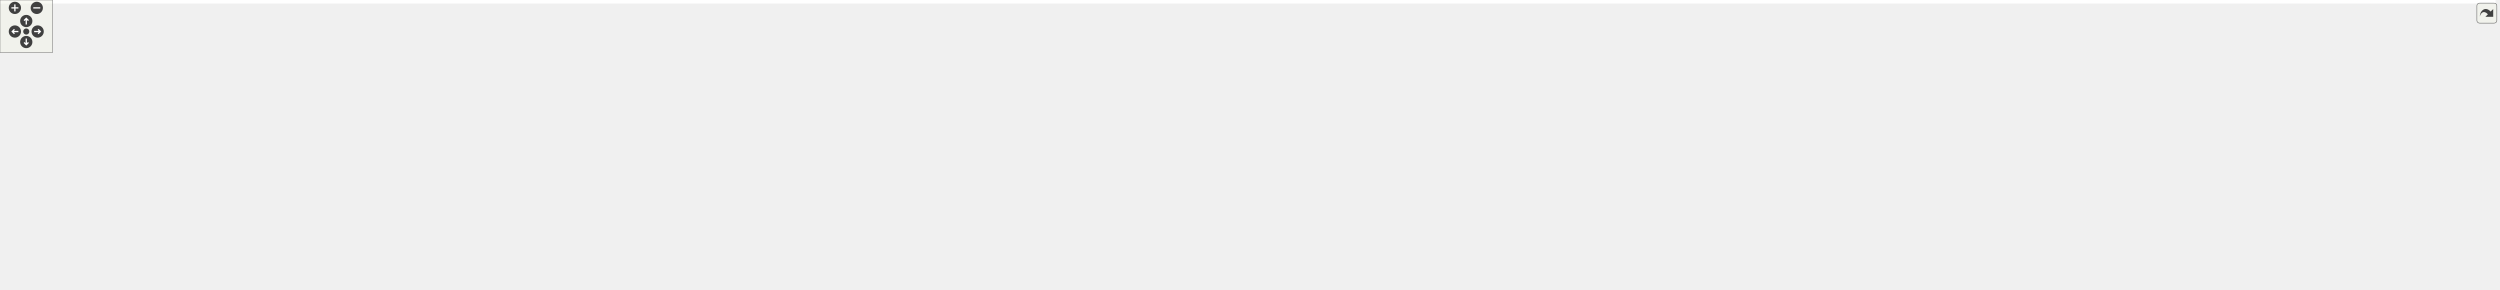
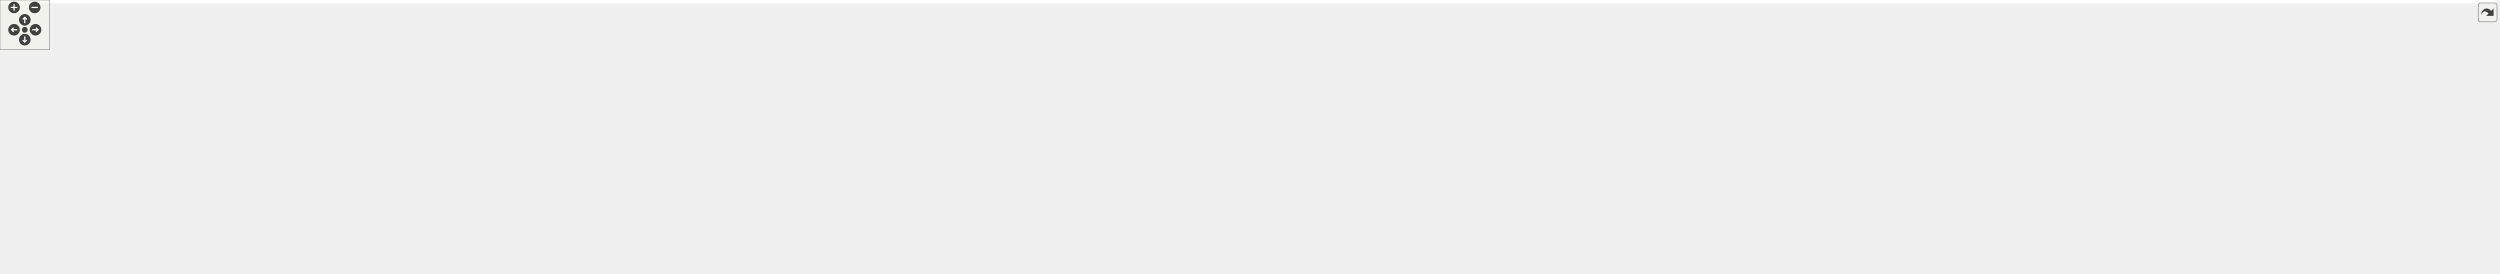
<svg xmlns="http://www.w3.org/2000/svg" xmlns:xlink="http://www.w3.org/1999/xlink" id="main" version="1.1" xml:space="preserve">
  <style type="text/css">
.edge:hover path { stroke: red; }
.edge:hover polygon { stroke: red; fill: red; }
</style>
  <defs>
    <circle id="rim" cx="0" cy="0" r="7" />
    <circle id="rim2" cx="0" cy="0" r="3.5" />
    <g id="zoomPlus">
      <use xlink:href="#rim" fill="#404040">
        <set attributeName="fill" to="#808080" begin="zoomplus.mouseover" end="zoomplus.mouseout" />
      </use>
      <path d="M-4,0h8M0,-4v8" fill="none" stroke="white" stroke-width="1.5" pointer-events="none" />
    </g>
    <g id="zoomMin">
      <use xlink:href="#rim" fill="#404040">
        <set attributeName="fill" to="#808080" begin="zoomminus.mouseover" end="zoomminus.mouseout" />
      </use>
      <path d="M-4,0h8" fill="none" stroke="white" stroke-width="1.5" pointer-events="none" />
    </g>
    <g id="dirArrow">
      <path fill="none" stroke="white" stroke-width="1.5" d="M0,-3.0v7 M-2.5,-0.5L0,-3.0L2.5,-0.5" />
    </g>
    <g id="resetDef">
      <use xlink:href="#rim2" fill="#404040">
        <set attributeName="fill" to="#808080" begin="reset.mouseover" end="reset.mouseout" />
      </use>
    </g>
  </defs>
  <svg id="graph" class="graph">
    <g id="viewport">
-       <polygon fill="white" stroke="transparent" points="-4,4 -4,-270 2850,-270 2850,4 -4,4" />
+       <polygon fill="white" stroke="transparent" points="-4,4 -4,-270 3019.48,-270 3019.48,4 -4,4" />
      <g id="node1" class="node">
        <g id="a_node1">
          <a xlink:title=" ">
-             <polygon fill="#bfbfbf" stroke="black" points="1343,-246.5 1343,-265.5 1412,-265.5 1412,-246.5 1343,-246.5" />
-             <text text-anchor="middle" x="1377.5" y="-253.5" font-family="Helvetica,sans-Serif" font-size="10.00">utils.h</text>
+             <polygon fill="#bfbfbf" stroke="black" points="1492.48,-246.5 1492.48,-265.5 1561.48,-265.5 1561.48,-246.5 1492.48,-246.5" />
+             <text text-anchor="middle" x="1526.98" y="-253.5" font-family="Helvetica,sans-Serif" font-size="10.00">utils.h</text>
          </a>
        </g>
      </g>
      <g id="node2" class="node">
        <g id="a_node2">
          <a xlink:href="buffer_8h.html" target="_top" xlink:title=" ">
-             <polygon fill="white" stroke="black" points="907,-185 907,-204 984,-204 984,-185 907,-185" />
-             <text text-anchor="middle" x="945.5" y="-192" font-family="Helvetica,sans-Serif" font-size="10.00">buffer.h</text>
+             <polygon fill="white" stroke="black" points="1092.48,-185 1092.48,-204 1169.48,-204 1169.48,-185 1092.48,-185" />
+             <text text-anchor="middle" x="1130.98" y="-192" font-family="Helvetica,sans-Serif" font-size="10.00">buffer.h</text>
          </a>
        </g>
      </g>
      <g id="edge1" class="edge">
-         <path fill="none" stroke="midnightblue" d="M1332.78,-248.84C1247.81,-237.14 1064.42,-211.88 984.29,-200.84" />
-         <polygon fill="midnightblue" stroke="midnightblue" points="1332.49,-252.33 1342.88,-250.23 1333.45,-245.4 1332.49,-252.33" />
+         <path fill="none" stroke="midnightblue" d="M1482.14,-248.26C1403.81,-236.49 1243.34,-212.38 1169.6,-201.3" />
+         <polygon fill="midnightblue" stroke="midnightblue" points="1481.78,-251.75 1492.18,-249.77 1482.82,-244.82 1481.78,-251.75" />
      </g>
      <g id="node3" class="node">
        <g id="a_node3">
          <a xlink:href="compression__options__context_8h.html" target="_top" xlink:title=" ">
-             <polygon fill="white" stroke="black" points="631,-112.5 631,-142.5 790,-142.5 790,-112.5 631,-112.5" />
-             <text text-anchor="start" x="639" y="-130.5" font-family="Helvetica,sans-Serif" font-size="10.00">compression_options</text>
-             <text text-anchor="middle" x="710.5" y="-119.5" font-family="Helvetica,sans-Serif" font-size="10.00">_context.h</text>
+             <polygon fill="white" stroke="black" points="762.48,-112.5 762.48,-142.5 921.48,-142.5 921.48,-112.5 762.48,-112.5" />
+             <text text-anchor="start" x="770.48" y="-130.5" font-family="Helvetica,sans-Serif" font-size="10.00">compression_options</text>
+             <text text-anchor="middle" x="841.98" y="-119.5" font-family="Helvetica,sans-Serif" font-size="10.00">_context.h</text>
          </a>
        </g>
      </g>
      <g id="edge15" class="edge">
-         <path fill="none" stroke="midnightblue" d="M1332.63,-255.49C1246.73,-255.4 1053.69,-250.26 897.5,-210 836.8,-194.36 770.64,-161.38 735.59,-142.52" />
-         <polygon fill="midnightblue" stroke="midnightblue" points="1332.82,-258.99 1342.81,-255.48 1332.81,-251.99 1332.82,-258.99" />
+         <path fill="none" stroke="midnightblue" d="M1481.88,-255.23C1361.23,-255.26 1033.57,-251.42 934.98,-210 899.95,-195.28 868.9,-161.96 853.07,-142.79" />
+         <polygon fill="midnightblue" stroke="midnightblue" points="1482.23,-258.73 1492.23,-255.21 1482.22,-251.73 1482.23,-258.73" />
      </g>
      <g id="node4" class="node">
        <g id="a_node4">
          <a xlink:href="sqsh_8h.html" target="_top" xlink:title=" ">
-             <polygon fill="white" stroke="black" points="251.5,-0.5 251.5,-19.5 313.5,-19.5 313.5,-0.5 251.5,-0.5" />
-             <text text-anchor="middle" x="282.5" y="-7.5" font-family="Helvetica,sans-Serif" font-size="10.00">sqsh.h</text>
-           </a>
-         </g>
-       </g>
-       <g id="edge41" class="edge">
-         <path fill="none" stroke="midnightblue" d="M1332.52,-254.86C1130.15,-254 312.28,-248.19 274.5,-210 221.74,-156.66 264.17,-50.76 278.33,-19.73" />
-         <polygon fill="midnightblue" stroke="midnightblue" points="1332.77,-258.36 1342.78,-254.9 1332.8,-251.36 1332.77,-258.36" />
+             <polygon fill="white" stroke="black" points="434.98,-0.5 434.98,-19.5 496.98,-19.5 496.98,-0.5 434.98,-0.5" />
+             <text text-anchor="middle" x="465.98" y="-7.5" font-family="Helvetica,sans-Serif" font-size="10.00">sqsh.h</text>
+           </a>
+         </g>
+       </g>
+       <g id="edge43" class="edge">
+         <path fill="none" stroke="midnightblue" d="M1482.2,-254.13C1356.02,-251.3 999.45,-240.76 886.98,-210 822.75,-192.44 808.66,-179.52 752.98,-143 735.04,-131.23 734.23,-123.28 715.98,-112 642.51,-66.6 545.09,-34.18 496.4,-19.61" />
+         <polygon fill="midnightblue" stroke="midnightblue" points="1482.21,-257.63 1492.28,-254.35 1482.36,-250.63 1482.21,-257.63" />
      </g>
      <g id="node7" class="node">
        <g id="a_node7">
          <a xlink:href="metablock__context_8h.html" target="_top" xlink:title=" ">
-             <polygon fill="white" stroke="black" points="417,-118 417,-137 576,-137 576,-118 417,-118" />
-             <text text-anchor="middle" x="496.5" y="-125" font-family="Helvetica,sans-Serif" font-size="10.00">metablock_context.h</text>
-           </a>
-         </g>
-       </g>
-       <g id="edge38" class="edge">
-         <path fill="none" stroke="midnightblue" d="M1332.5,-254.13C1175.56,-250.88 658.23,-238.12 589.5,-210 550.55,-194.07 516.73,-154.76 503.01,-137.21" />
-         <polygon fill="midnightblue" stroke="midnightblue" points="1332.67,-257.64 1342.74,-254.34 1332.81,-250.64 1332.67,-257.64" />
+             <polygon fill="white" stroke="black" points="548.48,-118 548.48,-137 707.48,-137 707.48,-118 548.48,-118" />
+             <text text-anchor="middle" x="627.98" y="-125" font-family="Helvetica,sans-Serif" font-size="10.00">metablock_context.h</text>
+           </a>
+         </g>
+       </g>
+       <g id="edge39" class="edge">
+         <path fill="none" stroke="midnightblue" d="M1482.03,-254.2C1322.82,-251.12 791.45,-238.78 720.98,-210 682.02,-194.09 648.2,-154.77 634.49,-137.21" />
+         <polygon fill="midnightblue" stroke="midnightblue" points="1482.34,-257.7 1492.41,-254.39 1482.47,-250.71 1482.34,-257.7" />
      </g>
      <g id="node8" class="node">
        <g id="a_node8">
          <a xlink:href="xattr__table_8h.html" target="_top" xlink:title=" ">
-             <polygon fill="white" stroke="black" points="485.5,-56.5 485.5,-75.5 599.5,-75.5 599.5,-56.5 485.5,-56.5" />
-             <text text-anchor="middle" x="542.5" y="-63.5" font-family="Helvetica,sans-Serif" font-size="10.00">xattr_table.h</text>
-           </a>
-         </g>
-       </g>
-       <g id="edge46" class="edge">
-         <path fill="none" stroke="midnightblue" d="M1332.79,-255.43C1236.15,-255.48 1001.06,-250.97 809.5,-210 722.76,-191.45 696.93,-189.68 621.5,-143 605.56,-133.13 567.37,-93.45 550.61,-75.68" />
-         <polygon fill="midnightblue" stroke="midnightblue" points="1332.8,-258.93 1342.79,-255.4 1332.78,-251.93 1332.8,-258.93" />
+             <polygon fill="white" stroke="black" points="463.98,-56.5 463.98,-75.5 577.98,-75.5 577.98,-56.5 463.98,-56.5" />
+             <text text-anchor="middle" x="520.98" y="-63.5" font-family="Helvetica,sans-Serif" font-size="10.00">xattr_table.h</text>
+           </a>
+         </g>
+       </g>
+       <g id="edge48" class="edge">
+         <path fill="none" stroke="midnightblue" d="M1481.86,-255.07C1328.32,-254.91 827.01,-251.18 671.98,-210 608.01,-193.01 580,-194.95 538.98,-143 523.01,-122.78 520.83,-90.71 520.77,-75.52" />
+         <polygon fill="midnightblue" stroke="midnightblue" points="1482.3,-258.57 1492.31,-255.07 1482.31,-251.57 1482.3,-258.57" />
      </g>
      <g id="node10" class="node">
        <g id="a_node10">
          <a xlink:href="directory__iterator_8h.html" target="_top" xlink:title=" ">
-             <polygon fill="white" stroke="black" points="1065,-0.5 1065,-19.5 1232,-19.5 1232,-0.5 1065,-0.5" />
-             <text text-anchor="middle" x="1148.5" y="-7.5" font-family="Helvetica,sans-Serif" font-size="10.00">directory_iterator.h</text>
+             <polygon fill="white" stroke="black" points="1232.48,-0.5 1232.48,-19.5 1399.48,-19.5 1399.48,-0.5 1232.48,-0.5" />
+             <text text-anchor="middle" x="1315.98" y="-7.5" font-family="Helvetica,sans-Serif" font-size="10.00">directory_iterator.h</text>
          </a>
        </g>
      </g>
      <g id="edge21" class="edge">
-         <path fill="none" stroke="midnightblue" d="M1384.4,-236.25C1397.3,-197.55 1420.05,-108.12 1376.5,-56 1358.03,-33.9 1289.27,-22.46 1232.04,-16.65" />
-         <polygon fill="midnightblue" stroke="midnightblue" points="1380.94,-235.54 1380.94,-246.14 1387.54,-237.85 1380.94,-235.54" />
+         <path fill="none" stroke="midnightblue" d="M1536.21,-236.83C1554.18,-198.57 1588.49,-108.89 1544.98,-56 1526.58,-33.63 1457.28,-22.21 1399.69,-16.49" />
+         <polygon fill="midnightblue" stroke="midnightblue" points="1532.88,-235.66 1531.65,-246.18 1539.17,-238.72 1532.88,-235.66" />
      </g>
      <g id="node11" class="node">
        <g id="a_node11">
          <a xlink:href="inode__context_8h.html" target="_top" xlink:title=" ">
-             <polygon fill="white" stroke="black" points="1084,-56.5 1084,-75.5 1213,-75.5 1213,-56.5 1084,-56.5" />
-             <text text-anchor="middle" x="1148.5" y="-63.5" font-family="Helvetica,sans-Serif" font-size="10.00">inode_context.h</text>
+             <polygon fill="white" stroke="black" points="1251.48,-56.5 1251.48,-75.5 1380.48,-75.5 1380.48,-56.5 1251.48,-56.5" />
+             <text text-anchor="middle" x="1315.98" y="-63.5" font-family="Helvetica,sans-Serif" font-size="10.00">inode_context.h</text>
          </a>
        </g>
      </g>
      <g id="edge27" class="edge">
-         <path fill="none" stroke="midnightblue" d="M1368.85,-236.88C1351.29,-200.39 1312.21,-120.73 1301.5,-112 1276.5,-91.61 1242.57,-80.46 1213.01,-74.36" />
-         <polygon fill="midnightblue" stroke="midnightblue" points="1365.9,-238.82 1373.38,-246.32 1372.21,-235.79 1365.9,-238.82" />
+         <path fill="none" stroke="midnightblue" d="M1521.81,-236.49C1511.79,-201.89 1489.07,-129.36 1469.98,-112 1453.9,-97.38 1400.24,-83.87 1360.76,-75.54" />
+         <polygon fill="midnightblue" stroke="midnightblue" points="1518.49,-237.61 1524.59,-246.27 1525.22,-235.69 1518.49,-237.61" />
      </g>
      <g id="node12" class="node">
        <g id="a_node12">
          <a xlink:href="xattr__iterator_8h.html" target="_top" xlink:title=" ">
-             <polygon fill="white" stroke="black" points="1231,-56.5 1231,-75.5 1368,-75.5 1368,-56.5 1231,-56.5" />
-             <text text-anchor="middle" x="1299.5" y="-63.5" font-family="Helvetica,sans-Serif" font-size="10.00">xattr_iterator.h</text>
-           </a>
-         </g>
-       </g>
-       <g id="edge45" class="edge">
-         <path fill="none" stroke="midnightblue" d="M1374.14,-236.13C1368.62,-207.95 1356.03,-153.71 1334.5,-112 1327.33,-98.1 1315.68,-84.22 1307.81,-75.63" />
-         <polygon fill="midnightblue" stroke="midnightblue" points="1370.74,-237.01 1376.02,-246.2 1377.62,-235.72 1370.74,-237.01" />
+             <polygon fill="white" stroke="black" points="1399.48,-56.5 1399.48,-75.5 1536.48,-75.5 1536.48,-56.5 1399.48,-56.5" />
+             <text text-anchor="middle" x="1467.98" y="-63.5" font-family="Helvetica,sans-Serif" font-size="10.00">xattr_iterator.h</text>
+           </a>
+         </g>
+       </g>
+       <g id="edge47" class="edge">
+         <path fill="none" stroke="midnightblue" d="M1526.72,-236.14C1525.71,-207.96 1521.3,-153.73 1502.98,-112 1496.77,-97.86 1485.13,-84.24 1476.99,-75.76" />
+         <polygon fill="midnightblue" stroke="midnightblue" points="1523.23,-236.29 1526.98,-246.2 1530.22,-236.12 1523.23,-236.29" />
      </g>
      <g id="node13" class="node">
        <g id="a_node13">
          <a xlink:href="compression__options__data_8h.html" target="_top" xlink:title=" ">
-             <polygon fill="white" stroke="black" points="1424,-179.5 1424,-209.5 1583,-209.5 1583,-179.5 1424,-179.5" />
-             <text text-anchor="start" x="1432" y="-197.5" font-family="Helvetica,sans-Serif" font-size="10.00">compression_options</text>
-             <text text-anchor="middle" x="1503.5" y="-186.5" font-family="Helvetica,sans-Serif" font-size="10.00">_data.h</text>
+             <polygon fill="white" stroke="black" points="1592.48,-179.5 1592.48,-209.5 1751.48,-209.5 1751.48,-179.5 1592.48,-179.5" />
+             <text text-anchor="start" x="1600.48" y="-197.5" font-family="Helvetica,sans-Serif" font-size="10.00">compression_options</text>
+             <text text-anchor="middle" x="1671.98" y="-186.5" font-family="Helvetica,sans-Serif" font-size="10.00">_data.h</text>
          </a>
        </g>
      </g>
      <g id="edge16" class="edge">
-         <path fill="none" stroke="midnightblue" d="M1404.61,-242.2C1424.97,-232.58 1452.84,-219.42 1473.8,-209.52" />
-         <polygon fill="midnightblue" stroke="midnightblue" points="1403.1,-239.04 1395.55,-246.48 1406.09,-245.37 1403.1,-239.04" />
+         <path fill="none" stroke="midnightblue" d="M1557.22,-242.59C1580.73,-232.94 1613.35,-219.56 1637.81,-209.52" />
+         <polygon fill="midnightblue" stroke="midnightblue" points="1555.68,-239.44 1547.75,-246.48 1558.33,-245.92 1555.68,-239.44" />
      </g>
      <g id="node14" class="node">
        <g id="a_node14">
          <a xlink:href="datablock__data_8h.html" target="_top" xlink:title=" ">
-             <polygon fill="white" stroke="black" points="1639,-185 1639,-204 1776,-204 1776,-185 1639,-185" />
-             <text text-anchor="middle" x="1707.5" y="-192" font-family="Helvetica,sans-Serif" font-size="10.00">datablock_data.h</text>
+             <polygon fill="white" stroke="black" points="1769.48,-185 1769.48,-204 1906.48,-204 1906.48,-185 1769.48,-185" />
+             <text text-anchor="middle" x="1837.98" y="-192" font-family="Helvetica,sans-Serif" font-size="10.00">datablock_data.h</text>
          </a>
        </g>
      </g>
      <g id="edge17" class="edge">
-         <path fill="none" stroke="midnightblue" d="M1422.1,-246.96C1484.35,-235.73 1596.76,-215.47 1660.34,-204" />
-         <polygon fill="midnightblue" stroke="midnightblue" points="1421.41,-243.53 1412.19,-248.74 1422.65,-250.41 1421.41,-243.53" />
+         <path fill="none" stroke="midnightblue" d="M1571.91,-246.4C1631.07,-235.09 1734.48,-215.3 1793.44,-204.02" />
+         <polygon fill="midnightblue" stroke="midnightblue" points="1570.91,-243.03 1561.75,-248.35 1572.23,-249.91 1570.91,-243.03" />
      </g>
      <g id="node15" class="node">
        <g id="a_node15">
          <a xlink:href="fragment__data_8h.html" target="_top" xlink:title=" ">
-             <polygon fill="white" stroke="black" points="1595,-118 1595,-137 1724,-137 1724,-118 1595,-118" />
-             <text text-anchor="middle" x="1659.5" y="-125" font-family="Helvetica,sans-Serif" font-size="10.00">fragment_data.h</text>
+             <polygon fill="white" stroke="black" points="1822.48,-118 1822.48,-137 1951.48,-137 1951.48,-118 1822.48,-118" />
+             <text text-anchor="middle" x="1886.98" y="-125" font-family="Helvetica,sans-Serif" font-size="10.00">fragment_data.h</text>
          </a>
        </g>
      </g>
      <g id="edge24" class="edge">
-         <path fill="none" stroke="midnightblue" d="M1422.43,-254.02C1468.01,-251.17 1539.13,-241.49 1591.5,-210 1622.3,-191.48 1645.63,-153.89 1655,-137.02" />
-         <polygon fill="midnightblue" stroke="midnightblue" points="1422.06,-250.53 1412.26,-254.57 1422.44,-257.52 1422.06,-250.53" />
+         <path fill="none" stroke="midnightblue" d="M1571.84,-253.11C1669.28,-248.53 1893.4,-235.34 1915.98,-210 1935.16,-188.47 1909.26,-153.39 1895.11,-137.2" />
+         <polygon fill="midnightblue" stroke="midnightblue" points="1571.53,-249.62 1561.71,-253.57 1571.86,-256.61 1571.53,-249.62" />
      </g>
      <g id="node16" class="node">
        <g id="a_node16">
          <a xlink:href="directory__data_8h.html" target="_top" xlink:title=" ">
-             <polygon fill="white" stroke="black" points="1794,-185 1794,-204 1931,-204 1931,-185 1794,-185" />
-             <text text-anchor="middle" x="1862.5" y="-192" font-family="Helvetica,sans-Serif" font-size="10.00">directory_data.h</text>
+             <polygon fill="white" stroke="black" points="1963.48,-185 1963.48,-204 2100.48,-204 2100.48,-185 1963.48,-185" />
+             <text text-anchor="middle" x="2031.98" y="-192" font-family="Helvetica,sans-Serif" font-size="10.00">directory_data.h</text>
          </a>
        </g>
      </g>
      <g id="edge19" class="edge">
-         <path fill="none" stroke="midnightblue" d="M1422.06,-251.21C1497.22,-244.56 1653.89,-229.62 1785.5,-210 1796.8,-208.32 1808.98,-206.17 1820.24,-204.06" />
-         <polygon fill="midnightblue" stroke="midnightblue" points="1421.66,-247.73 1412,-252.09 1422.27,-254.7 1421.66,-247.73" />
+         <path fill="none" stroke="midnightblue" d="M1571.85,-251.21C1649.09,-244.45 1812.05,-229.24 1948.98,-210 1961.15,-208.29 1974.27,-206.14 1986.4,-204.03" />
+         <polygon fill="midnightblue" stroke="midnightblue" points="1571.2,-247.75 1561.54,-252.1 1571.8,-254.72 1571.2,-247.75" />
      </g>
      <g id="node17" class="node">
        <g id="a_node17">
          <a xlink:href="directory__index__iterator_8h.html" target="_top" xlink:title=" ">
-             <polygon fill="white" stroke="black" points="1949.5,-185 1949.5,-204 2161.5,-204 2161.5,-185 1949.5,-185" />
-             <text text-anchor="middle" x="2055.5" y="-192" font-family="Helvetica,sans-Serif" font-size="10.00">directory_index_iterator.h</text>
+             <polygon fill="white" stroke="black" points="2118.98,-185 2118.98,-204 2330.98,-204 2330.98,-185 2118.98,-185" />
+             <text text-anchor="middle" x="2224.98" y="-192" font-family="Helvetica,sans-Serif" font-size="10.00">directory_index_iterator.h</text>
          </a>
        </g>
      </g>
      <g id="edge20" class="edge">
-         <path fill="none" stroke="midnightblue" d="M1422.3,-252.12C1517.71,-245.82 1748,-229.82 1940.5,-210 1957.21,-208.28 1975.26,-206.14 1991.99,-204.03" />
-         <polygon fill="midnightblue" stroke="midnightblue" points="1421.89,-248.64 1412.15,-252.78 1422.35,-255.62 1421.89,-248.64" />
+         <path fill="none" stroke="midnightblue" d="M1571.64,-252.29C1669.36,-246.21 1909.48,-230.37 2109.98,-210 2126.8,-208.29 2144.96,-206.14 2161.77,-204.03" />
+         <polygon fill="midnightblue" stroke="midnightblue" points="1571.29,-248.81 1561.53,-252.92 1571.73,-255.79 1571.29,-248.81" />
      </g>
      <g id="node18" class="node">
        <g id="a_node18">
          <a xlink:href="error_8h.html" target="_top" xlink:title=" ">
-             <polygon fill="white" stroke="black" points="0,-56.5 0,-75.5 69,-75.5 69,-56.5 0,-56.5" />
-             <text text-anchor="middle" x="34.5" y="-63.5" font-family="Helvetica,sans-Serif" font-size="10.00">error.h</text>
+             <polygon fill="white" stroke="black" points="875.48,-56.5 875.48,-75.5 944.48,-75.5 944.48,-56.5 875.48,-56.5" />
+             <text text-anchor="middle" x="909.98" y="-63.5" font-family="Helvetica,sans-Serif" font-size="10.00">error.h</text>
          </a>
        </g>
      </g>
      <g id="edge22" class="edge">
-         <path fill="none" stroke="midnightblue" d="M1332.85,-254.45C1126.92,-251.77 273.96,-238.97 158.5,-210 92.76,-193.5 57.39,-200.5 21.5,-143 8.18,-121.65 21.43,-90.67 29.42,-75.72" />
-         <polygon fill="midnightblue" stroke="midnightblue" points="1332.95,-257.95 1343,-254.58 1333.04,-250.95 1332.95,-257.95" />
+         <path fill="none" stroke="midnightblue" d="M1482.36,-252.88C1385.02,-247.87 1156.47,-233.89 1082.98,-210 1026.72,-191.71 1012.32,-182.15 967.98,-143 944.59,-122.35 924.27,-91.04 915.13,-75.87" />
+         <polygon fill="midnightblue" stroke="midnightblue" points="1482.3,-256.38 1492.46,-253.39 1482.65,-249.39 1482.3,-256.38" />
      </g>
      <g id="node19" class="node">
        <g id="a_node19">
          <a xlink:href="fragment__table_8h.html" target="_top" xlink:title=" ">
-             <polygon fill="white" stroke="black" points="330,-56.5 330,-75.5 467,-75.5 467,-56.5 330,-56.5" />
-             <text text-anchor="middle" x="398.5" y="-63.5" font-family="Helvetica,sans-Serif" font-size="10.00">fragment_table.h</text>
+             <polygon fill="white" stroke="black" points="95.48,-56.5 95.48,-75.5 232.48,-75.5 232.48,-56.5 95.48,-56.5" />
+             <text text-anchor="middle" x="163.98" y="-63.5" font-family="Helvetica,sans-Serif" font-size="10.00">fragment_table.h</text>
          </a>
        </g>
      </g>
      <g id="edge25" class="edge">
-         <path fill="none" stroke="midnightblue" d="M1332.31,-255.01C1180.8,-254.64 691.9,-250.31 540.5,-210 476.54,-192.97 445.47,-197.21 407.5,-143 393.17,-122.54 395.03,-91.14 397.03,-75.91" />
-         <polygon fill="midnightblue" stroke="midnightblue" points="1332.62,-258.51 1342.62,-255.03 1332.63,-251.51 1332.62,-258.51" />
+         <path fill="none" stroke="midnightblue" d="M1482.02,-255.23C1280.34,-255.97 458.01,-256.09 204.98,-210 113.58,-193.35 61.13,-218.49 6.98,-143 -20.2,-105.11 42.13,-85.3 96.12,-75.53" />
+         <polygon fill="midnightblue" stroke="midnightblue" points="1482.25,-258.73 1492.24,-255.19 1482.22,-251.73 1482.25,-258.73" />
      </g>
      <g id="node20" class="node">
        <g id="a_node20">
          <a xlink:href="inode__data_8h.html" target="_top" xlink:title=" ">
-             <polygon fill="white" stroke="black" points="2179,-185 2179,-204 2286,-204 2286,-185 2179,-185" />
-             <text text-anchor="middle" x="2232.5" y="-192" font-family="Helvetica,sans-Serif" font-size="10.00">inode_data.h</text>
+             <polygon fill="white" stroke="black" points="2348.48,-185 2348.48,-204 2455.48,-204 2455.48,-185 2348.48,-185" />
+             <text text-anchor="middle" x="2401.98" y="-192" font-family="Helvetica,sans-Serif" font-size="10.00">inode_data.h</text>
          </a>
        </g>
      </g>
      <g id="edge28" class="edge">
-         <path fill="none" stroke="midnightblue" d="M1422.11,-255.16C1543.16,-255.03 1887.69,-250.78 2170.5,-210 2180.46,-208.56 2191.17,-206.32 2200.84,-204.02" />
-         <polygon fill="midnightblue" stroke="midnightblue" points="1422.11,-251.66 1412.11,-255.17 1422.11,-258.66 1422.11,-251.66" />
+         <path fill="none" stroke="midnightblue" d="M1571.85,-255.25C1695.16,-255.36 2049.35,-251.7 2339.98,-210 2349.94,-208.57 2360.65,-206.33 2370.32,-204.03" />
+         <polygon fill="midnightblue" stroke="midnightblue" points="1571.67,-251.75 1561.66,-255.23 1571.66,-258.75 1571.67,-251.75" />
      </g>
      <g id="node21" class="node">
        <g id="a_node21">
          <a xlink:href="mapper_8h.html" target="_top" xlink:title=" ">
-             <polygon fill="white" stroke="black" points="284,-185 284,-204 361,-204 361,-185 284,-185" />
-             <text text-anchor="middle" x="322.5" y="-192" font-family="Helvetica,sans-Serif" font-size="10.00">mapper.h</text>
+             <polygon fill="white" stroke="black" points="316.48,-185 316.48,-204 393.48,-204 393.48,-185 316.48,-185" />
+             <text text-anchor="middle" x="354.98" y="-192" font-family="Helvetica,sans-Serif" font-size="10.00">mapper.h</text>
          </a>
        </g>
      </g>
      <g id="edge29" class="edge">
-         <path fill="none" stroke="midnightblue" d="M1332.94,-254.31C1164.12,-251.51 564,-239.64 375.5,-210 366.83,-208.64 357.55,-206.38 349.21,-204.05" />
-         <polygon fill="midnightblue" stroke="midnightblue" points="1332.91,-257.81 1342.96,-254.48 1333.02,-250.81 1332.91,-257.81" />
+         <path fill="none" stroke="midnightblue" d="M1481.7,-254.5C1334.83,-252.56 858.43,-243.89 465.98,-210 441.87,-207.92 414.96,-204.43 393.67,-201.4" />
+         <polygon fill="midnightblue" stroke="midnightblue" points="1482.06,-258 1492.1,-254.63 1482.15,-251 1482.06,-258" />
      </g>
      <g id="node22" class="node">
        <g id="a_node22">
+           <a xlink:href="metablock__iterator_8h.html" target="_top" xlink:title=" ">
+             <polygon fill="white" stroke="black" points="16.48,-118 16.48,-137 183.48,-137 183.48,-118 16.48,-118" />
+             <text text-anchor="middle" x="99.98" y="-125" font-family="Helvetica,sans-Serif" font-size="10.00">metablock_iterator.h</text>
+           </a>
+         </g>
+       </g>
+       <g id="edge41" class="edge">
+         <path fill="none" stroke="midnightblue" d="M1482.06,-255.36C1290.1,-256.61 537.96,-258.26 306.98,-210 232.5,-194.44 150.07,-154.56 116.03,-137.01" />
+         <polygon fill="midnightblue" stroke="midnightblue" points="1482.36,-258.86 1492.34,-255.29 1482.31,-251.86 1482.36,-258.86" />
+       </g>
+       <g id="node23" class="node">
+         <g id="a_node23">
          <a xlink:href="superblock__context_8h.html" target="_top" xlink:title=" ">
-             <polygon fill="white" stroke="black" points="31,-118 31,-137 198,-137 198,-118 31,-118" />
-             <text text-anchor="middle" x="114.5" y="-125" font-family="Helvetica,sans-Serif" font-size="10.00">superblock_context.h</text>
-           </a>
-         </g>
-       </g>
-       <g id="edge42" class="edge">
-         <path fill="none" stroke="midnightblue" d="M1332.67,-254.98C1131.51,-254.68 317.38,-250.9 211.5,-210 171.08,-194.38 135.43,-154.54 121.14,-137" />
-         <polygon fill="midnightblue" stroke="midnightblue" points="1332.87,-258.48 1342.87,-255 1332.88,-251.48 1332.87,-258.48" />
-       </g>
-       <g id="node24" class="node">
-         <g id="a_node24">
-           <a xlink:href="metablock__data_8h.html" target="_top" xlink:title=" ">
-             <polygon fill="white" stroke="black" points="2304,-185 2304,-204 2441,-204 2441,-185 2304,-185" />
-             <text text-anchor="middle" x="2372.5" y="-192" font-family="Helvetica,sans-Serif" font-size="10.00">metablock_data.h</text>
-           </a>
-         </g>
-       </g>
-       <g id="edge39" class="edge">
-         <path fill="none" stroke="midnightblue" d="M1422.49,-254.97C1556.06,-254.43 1961.85,-249.4 2295.5,-210 2307.66,-208.56 2320.78,-206.35 2332.7,-204.07" />
-         <polygon fill="midnightblue" stroke="midnightblue" points="1422.23,-251.48 1412.24,-255.01 1422.25,-258.48 1422.23,-251.48" />
+             <polygon fill="white" stroke="black" points="326.48,-118 326.48,-137 493.48,-137 493.48,-118 326.48,-118" />
+             <text text-anchor="middle" x="409.98" y="-125" font-family="Helvetica,sans-Serif" font-size="10.00">superblock_context.h</text>
+           </a>
+         </g>
+       </g>
+       <g id="edge44" class="edge">
+         <path fill="none" stroke="midnightblue" d="M1482.18,-254.72C1297.24,-253.31 598.57,-245.68 506.98,-210 466.81,-194.35 431.29,-154.89 416.85,-137.25" />
+         <polygon fill="midnightblue" stroke="midnightblue" points="1482.34,-258.22 1492.36,-254.79 1482.39,-251.22 1482.34,-258.22" />
      </g>
      <g id="node25" class="node">
        <g id="a_node25">
-           <a xlink:href="ref__count_8h.html" target="_top" xlink:title=" ">
-             <polygon fill="white" stroke="black" points="2459,-185 2459,-204 2558,-204 2558,-185 2459,-185" />
-             <text text-anchor="middle" x="2508.5" y="-192" font-family="Helvetica,sans-Serif" font-size="10.00">ref_count.h</text>
+           <a xlink:href="metablock__data_8h.html" target="_top" xlink:title=" ">
+             <polygon fill="white" stroke="black" points="2473.48,-185 2473.48,-204 2610.48,-204 2610.48,-185 2473.48,-185" />
+             <text text-anchor="middle" x="2541.98" y="-192" font-family="Helvetica,sans-Serif" font-size="10.00">metablock_data.h</text>
          </a>
        </g>
      </g>
      <g id="edge40" class="edge">
-         <path fill="none" stroke="midnightblue" d="M1422.25,-254.33C1598.78,-251.52 2247.17,-239.37 2450.5,-210 2459.95,-208.63 2470.1,-206.38 2479.22,-204.05" />
-         <polygon fill="midnightblue" stroke="midnightblue" points="1421.97,-250.84 1412.03,-254.5 1422.08,-257.84 1421.97,-250.84" />
+         <path fill="none" stroke="midnightblue" d="M1572,-255.04C1707.51,-254.69 2123.27,-250.18 2464.98,-210 2477.27,-208.55 2490.56,-206.3 2502.57,-204" />
+         <polygon fill="midnightblue" stroke="midnightblue" points="1571.61,-251.54 1561.62,-255.06 1571.62,-258.54 1571.61,-251.54" />
      </g>
      <g id="node26" class="node">
        <g id="a_node26">
-           <a xlink:href="superblock__data_8h.html" target="_top" xlink:title=" ">
-             <polygon fill="white" stroke="black" points="2576.5,-185 2576.5,-204 2720.5,-204 2720.5,-185 2576.5,-185" />
-             <text text-anchor="middle" x="2648.5" y="-192" font-family="Helvetica,sans-Serif" font-size="10.00">superblock_data.h</text>
-           </a>
-         </g>
-       </g>
-       <g id="edge43" class="edge">
-         <path fill="none" stroke="midnightblue" d="M1422.38,-254.14C1610.85,-250.4 2339.16,-234.63 2567.5,-210 2580.43,-208.61 2594.4,-206.37 2607.04,-204.07" />
-         <polygon fill="midnightblue" stroke="midnightblue" points="1422.2,-250.64 1412.27,-254.34 1422.34,-257.64 1422.2,-250.64" />
+           <a xlink:href="ref__count_8h.html" target="_top" xlink:title=" ">
+             <polygon fill="white" stroke="black" points="2628.48,-185 2628.48,-204 2727.48,-204 2727.48,-185 2628.48,-185" />
+             <text text-anchor="middle" x="2677.98" y="-192" font-family="Helvetica,sans-Serif" font-size="10.00">ref_count.h</text>
+           </a>
+         </g>
+       </g>
+       <g id="edge42" class="edge">
+         <path fill="none" stroke="midnightblue" d="M1571.69,-254.37C1750.25,-251.69 2412.52,-239.88 2619.98,-210 2629.43,-208.64 2639.58,-206.38 2648.7,-204.05" />
+         <polygon fill="midnightblue" stroke="midnightblue" points="1571.55,-250.88 1561.61,-254.52 1571.66,-257.88 1571.55,-250.88" />
      </g>
      <g id="node27" class="node">
        <g id="a_node27">
+           <a xlink:href="superblock__data_8h.html" target="_top" xlink:title=" ">
+             <polygon fill="white" stroke="black" points="2745.98,-185 2745.98,-204 2889.98,-204 2889.98,-185 2745.98,-185" />
+             <text text-anchor="middle" x="2817.98" y="-192" font-family="Helvetica,sans-Serif" font-size="10.00">superblock_data.h</text>
+           </a>
+         </g>
+       </g>
+       <g id="edge45" class="edge">
+         <path fill="none" stroke="midnightblue" d="M1571.98,-254.17C1762.62,-250.53 2504.54,-235 2736.98,-210 2749.91,-208.61 2763.88,-206.38 2776.52,-204.07" />
+         <polygon fill="midnightblue" stroke="midnightblue" points="1571.7,-250.68 1561.76,-254.36 1571.83,-257.67 1571.7,-250.68" />
+       </g>
+       <g id="node28" class="node">
+         <g id="a_node28">
          <a xlink:href="xattr__data_8h.html" target="_top" xlink:title=" ">
-             <polygon fill="white" stroke="black" points="2739,-185 2739,-204 2846,-204 2846,-185 2739,-185" />
-             <text text-anchor="middle" x="2792.5" y="-192" font-family="Helvetica,sans-Serif" font-size="10.00">xattr_data.h</text>
-           </a>
-         </g>
-       </g>
-       <g id="edge44" class="edge">
-         <path fill="none" stroke="midnightblue" d="M1422.07,-254.67C1625.63,-253 2468.13,-244.1 2729.5,-210 2739.85,-208.65 2750.99,-206.37 2760.99,-204.01" />
-         <polygon fill="midnightblue" stroke="midnightblue" points="1422.01,-251.17 1412.04,-254.75 1422.07,-258.17 1422.01,-251.17" />
+             <polygon fill="white" stroke="black" points="2908.48,-185 2908.48,-204 3015.48,-204 3015.48,-185 2908.48,-185" />
+             <text text-anchor="middle" x="2961.98" y="-192" font-family="Helvetica,sans-Serif" font-size="10.00">xattr_data.h</text>
+           </a>
+         </g>
+       </g>
+       <g id="edge46" class="edge">
+         <path fill="none" stroke="midnightblue" d="M1571.88,-254.69C1777.84,-253.12 2633.59,-244.56 2898.98,-210 2909.33,-208.65 2920.47,-206.37 2930.47,-204.01" />
+         <polygon fill="midnightblue" stroke="midnightblue" points="1571.7,-251.2 1561.73,-254.77 1571.75,-258.2 1571.7,-251.2" />
      </g>
      <g id="edge2" class="edge">
-         <path fill="none" stroke="midnightblue" d="M904.64,-182.2C864.8,-171.18 804.12,-154.39 761.22,-142.53" />
-         <polygon fill="midnightblue" stroke="midnightblue" points="903.72,-185.58 914.29,-184.87 905.59,-178.83 903.72,-185.58" />
+         <path fill="none" stroke="midnightblue" d="M1082.9,-182.69C1034,-171.69 958.03,-154.6 904.49,-142.56" />
+         <polygon fill="midnightblue" stroke="midnightblue" points="1082.38,-186.16 1092.9,-184.94 1083.91,-179.33 1082.38,-186.16" />
      </g>
      <g id="node5" class="node">
        <g id="a_node5">
          <a xlink:href="curl__mapper_8h.html" target="_top" xlink:title=" ">
-             <polygon fill="white" stroke="black" points="808.5,-118 808.5,-137 922.5,-137 922.5,-118 808.5,-118" />
-             <text text-anchor="middle" x="865.5" y="-125" font-family="Helvetica,sans-Serif" font-size="10.00">curl_mapper.h</text>
+             <polygon fill="white" stroke="black" points="1346.98,-118 1346.98,-137 1460.98,-137 1460.98,-118 1346.98,-118" />
+             <text text-anchor="middle" x="1403.98" y="-125" font-family="Helvetica,sans-Serif" font-size="10.00">curl_mapper.h</text>
          </a>
        </g>
      </g>
      <g id="edge4" class="edge">
-         <path fill="none" stroke="midnightblue" d="M926.69,-178.21C910.92,-165.41 888.99,-147.59 876.12,-137.13" />
-         <polygon fill="midnightblue" stroke="midnightblue" points="924.74,-181.14 934.71,-184.73 929.16,-175.71 924.74,-181.14" />
+         <path fill="none" stroke="midnightblue" d="M1176.91,-182.56C1230.73,-169.75 1318.78,-148.78 1367.93,-137.08" />
+         <polygon fill="midnightblue" stroke="midnightblue" points="1175.87,-179.21 1166.95,-184.94 1177.49,-186.02 1175.87,-179.21" />
      </g>
      <g id="node6" class="node">
        <g id="a_node6">
          <a xlink:href="file__context_8h.html" target="_top" xlink:title=" ">
-             <polygon fill="white" stroke="black" points="940.5,-118 940.5,-137 1062.5,-137 1062.5,-118 940.5,-118" />
-             <text text-anchor="middle" x="1001.5" y="-125" font-family="Helvetica,sans-Serif" font-size="10.00">file_context.h</text>
+             <polygon fill="white" stroke="black" points="976.98,-118 976.98,-137 1098.98,-137 1098.98,-118 976.98,-118" />
+             <text text-anchor="middle" x="1037.98" y="-125" font-family="Helvetica,sans-Serif" font-size="10.00">file_context.h</text>
          </a>
        </g>
      </g>
      <g id="edge5" class="edge">
-         <path fill="none" stroke="midnightblue" d="M959.6,-177.13C970.55,-164.42 985.3,-147.3 994.07,-137.13" />
-         <polygon fill="midnightblue" stroke="midnightblue" points="956.93,-174.87 953.05,-184.73 962.23,-179.44 956.93,-174.87" />
+         <path fill="none" stroke="midnightblue" d="M1110.12,-178.92C1091.73,-166.07 1065.57,-147.78 1050.32,-137.13" />
+         <polygon fill="midnightblue" stroke="midnightblue" points="1108.24,-181.87 1118.44,-184.73 1112.25,-176.14 1108.24,-181.87" />
      </g>
      <g id="edge6" class="edge">
-         <path fill="none" stroke="midnightblue" d="M896.9,-186.47C813.91,-174.45 645.15,-150.02 555.52,-137.04" />
-         <polygon fill="midnightblue" stroke="midnightblue" points="896.43,-189.93 906.83,-187.9 897.43,-183.01 896.43,-189.93" />
+         <path fill="none" stroke="midnightblue" d="M1082.33,-187.21C991.59,-175.49 796.46,-150.27 693.96,-137.03" />
+         <polygon fill="midnightblue" stroke="midnightblue" points="1081.98,-190.7 1092.35,-188.51 1082.88,-183.75 1081.98,-190.7" />
      </g>
      <g id="node9" class="node">
        <g id="a_node9">
          <a xlink:href="metablock__stream__context_8h.html" target="_top" xlink:title=" ">
-             <polygon fill="white" stroke="black" points="1080.5,-118 1080.5,-137 1292.5,-137 1292.5,-118 1080.5,-118" />
-             <text text-anchor="middle" x="1186.5" y="-125" font-family="Helvetica,sans-Serif" font-size="10.00">metablock_stream_context.h</text>
+             <polygon fill="white" stroke="black" points="1116.98,-118 1116.98,-137 1328.98,-137 1328.98,-118 1116.98,-118" />
+             <text text-anchor="middle" x="1222.98" y="-125" font-family="Helvetica,sans-Serif" font-size="10.00">metablock_stream_context.h</text>
          </a>
        </g>
      </g>
      <g id="edge9" class="edge">
-         <path fill="none" stroke="midnightblue" d="M987.2,-182.25C1034.84,-169.41 1111.73,-148.67 1154.75,-137.06" />
-         <polygon fill="midnightblue" stroke="midnightblue" points="986.25,-178.89 977.5,-184.87 988.07,-185.64 986.25,-178.89" />
+         <path fill="none" stroke="midnightblue" d="M1151.62,-178.92C1169.8,-166.07 1195.69,-147.78 1210.77,-137.13" />
+         <polygon fill="midnightblue" stroke="midnightblue" points="1149.53,-176.1 1143.39,-184.73 1153.57,-181.82 1149.53,-176.1" />
      </g>
      <g id="edge3" class="edge">
-         <path fill="none" stroke="midnightblue" d="M687.51,-105.86C667.94,-89.53 638.34,-67.61 608.5,-56 506,-16.13 373.32,-10.78 313.8,-10.57" />
-         <polygon fill="midnightblue" stroke="midnightblue" points="685.37,-108.64 695.25,-112.47 689.92,-103.31 685.37,-108.64" />
+         <path fill="none" stroke="midnightblue" d="M820.5,-105.25C802.81,-89.07 776.29,-67.65 748.98,-56 662.95,-19.31 550.65,-12.24 497.06,-11.07" />
+         <polygon fill="midnightblue" stroke="midnightblue" points="818.28,-107.97 827.97,-112.26 823.07,-102.87 818.28,-107.97" />
      </g>
      <g id="edge7" class="edge">
-         <path fill="none" stroke="midnightblue" d="M509.38,-109.84C518.02,-98.67 529.03,-84.43 535.92,-75.51" />
-         <polygon fill="midnightblue" stroke="midnightblue" points="506.44,-107.92 503.09,-117.98 511.98,-112.2 506.44,-107.92" />
+         <path fill="none" stroke="midnightblue" d="M603.8,-113.06C583.1,-101.54 553.91,-85.31 536.28,-75.51" />
+         <polygon fill="midnightblue" stroke="midnightblue" points="602.21,-116.17 612.65,-117.98 605.61,-110.06 602.21,-116.17" />
      </g>
      <g id="edge8" class="edge">
-         <path fill="none" stroke="midnightblue" d="M491.45,-54.4C438.61,-43.42 357.74,-26.63 313.71,-17.48" />
-         <polygon fill="midnightblue" stroke="midnightblue" points="490.8,-57.84 501.3,-56.44 492.22,-50.98 490.8,-57.84" />
+         <path fill="none" stroke="midnightblue" d="M504.69,-49C494.94,-39.43 482.93,-27.64 474.89,-19.75" />
+         <polygon fill="midnightblue" stroke="midnightblue" points="502.31,-51.57 511.9,-56.08 507.21,-46.58 502.31,-51.57" />
      </g>
      <g id="edge14" class="edge">
-         <path fill="none" stroke="midnightblue" d="M1112.4,-116.71C1098.81,-115.04 1084.74,-113.4 1071.5,-112 900.09,-93.91 696.83,-78.24 599.72,-71.1" />
-         <polygon fill="midnightblue" stroke="midnightblue" points="1112.33,-120.23 1122.68,-117.99 1113.19,-113.28 1112.33,-120.23" />
+         <path fill="none" stroke="midnightblue" d="M1149.79,-116.73C1135.92,-115.03 1121.51,-113.37 1107.98,-112 914.01,-92.35 683.2,-77 578.14,-70.45" />
+         <polygon fill="midnightblue" stroke="midnightblue" points="1149.42,-120.21 1159.77,-117.97 1150.28,-113.26 1149.42,-120.21" />
      </g>
      <g id="edge10" class="edge">
-         <path fill="none" stroke="midnightblue" d="M1130.25,-114.86C1109.05,-107.45 1087.05,-95.42 1074.5,-76 1058.63,-51.44 1096.98,-30.69 1124.2,-19.62" />
-         <polygon fill="midnightblue" stroke="midnightblue" points="1129.31,-118.24 1139.9,-117.96 1131.44,-111.57 1129.31,-118.24" />
+         <path fill="none" stroke="midnightblue" d="M1224.25,-107.52C1226.11,-92.29 1230.7,-71.03 1241.98,-56 1254.89,-38.8 1276.46,-26.78 1293,-19.51" />
+         <polygon fill="midnightblue" stroke="midnightblue" points="1220.74,-107.52 1223.29,-117.8 1227.71,-108.17 1220.74,-107.52" />
      </g>
      <g id="edge11" class="edge">
-         <path fill="none" stroke="midnightblue" d="M1175.65,-109.51C1168.55,-98.39 1159.57,-84.34 1153.93,-75.51" />
-         <polygon fill="midnightblue" stroke="midnightblue" points="1172.72,-111.43 1181.06,-117.98 1178.62,-107.66 1172.72,-111.43" />
+         <path fill="none" stroke="midnightblue" d="M1244.97,-112.43C1262.9,-100.96 1287.64,-85.13 1302.68,-75.51" />
+         <polygon fill="midnightblue" stroke="midnightblue" points="1242.84,-109.64 1236.3,-117.98 1246.61,-115.53 1242.84,-109.64" />
      </g>
      <g id="edge13" class="edge">
-         <path fill="none" stroke="midnightblue" d="M1211.74,-113.21C1233.62,-101.69 1264.64,-85.36 1283.34,-75.51" />
-         <polygon fill="midnightblue" stroke="midnightblue" points="1209.91,-110.22 1202.69,-117.98 1213.17,-116.41 1209.91,-110.22" />
+         <path fill="none" stroke="midnightblue" d="M1267.81,-115.61C1315.36,-104.07 1389.49,-86.06 1432.94,-75.51" />
+         <polygon fill="midnightblue" stroke="midnightblue" points="1266.97,-112.21 1258.08,-117.98 1268.63,-119.02 1266.97,-112.21" />
      </g>
      <g id="edge12" class="edge">
-         <path fill="none" stroke="midnightblue" d="M1148.5,-45.8C1148.5,-36.91 1148.5,-26.78 1148.5,-19.75" />
-         <polygon fill="midnightblue" stroke="midnightblue" points="1145,-46.08 1148.5,-56.08 1152,-46.08 1145,-46.08" />
+         <path fill="none" stroke="midnightblue" d="M1315.98,-45.8C1315.98,-36.91 1315.98,-26.78 1315.98,-19.75" />
+         <polygon fill="midnightblue" stroke="midnightblue" points="1312.48,-46.08 1315.98,-56.08 1319.48,-46.08 1312.48,-46.08" />
      </g>
      <g id="edge18" class="edge">
-         <path fill="none" stroke="midnightblue" d="M1694.88,-176.4C1685.55,-163.77 1673.24,-147.1 1665.87,-137.13" />
-         <polygon fill="midnightblue" stroke="midnightblue" points="1692.27,-178.77 1701.03,-184.73 1697.9,-174.61 1692.27,-178.77" />
+         <path fill="none" stroke="midnightblue" d="M1850.87,-176.4C1860.39,-163.77 1872.96,-147.1 1880.48,-137.13" />
+         <polygon fill="midnightblue" stroke="midnightblue" points="1847.81,-174.64 1844.59,-184.73 1853.4,-178.86 1847.81,-174.64" />
      </g>
      <g id="edge23" class="edge">
-         <path fill="none" stroke="midnightblue" d="M79.06,-55.3C128.68,-44.49 207.6,-27.31 251.12,-17.83" />
-         <polygon fill="midnightblue" stroke="midnightblue" points="78.27,-51.89 69.24,-57.43 79.76,-58.73 78.27,-51.89" />
+         <path fill="none" stroke="midnightblue" d="M864.97,-59.53C774.84,-48.56 574.24,-24.17 497.07,-14.78" />
+         <polygon fill="midnightblue" stroke="midnightblue" points="864.79,-63.03 875.14,-60.76 865.64,-56.08 864.79,-63.03" />
      </g>
      <g id="edge26" class="edge">
-         <path fill="none" stroke="midnightblue" d="M370.78,-52.1C349.11,-42.01 319.6,-28.27 300.79,-19.52" />
-         <polygon fill="midnightblue" stroke="midnightblue" points="369.58,-55.4 380.12,-56.44 372.53,-49.05 369.58,-55.4" />
+         <path fill="none" stroke="midnightblue" d="M221.7,-54.68C285.17,-43.33 384.8,-25.52 434.95,-16.55" />
+         <polygon fill="midnightblue" stroke="midnightblue" points="221.06,-51.24 211.83,-56.44 222.29,-58.13 221.06,-51.24" />
+       </g>
+       <g id="edge32" class="edge">
+         <path fill="none" stroke="midnightblue" d="M338.46,-177.51C323.4,-160.9 305.16,-134.28 316.98,-112 343.18,-62.58 405.59,-32.89 440.76,-19.5" />
+         <polygon fill="midnightblue" stroke="midnightblue" points="336,-180 345.45,-184.79 341.05,-175.15 336,-180" />
+       </g>
+       <g id="edge30" class="edge">
+         <path fill="none" stroke="midnightblue" d="M400.91,-182.56C454.73,-169.75 542.78,-148.78 591.93,-137.08" />
+         <polygon fill="midnightblue" stroke="midnightblue" points="399.87,-179.21 390.95,-184.94 401.49,-186.02 399.87,-179.21" />
      </g>
      <g id="edge31" class="edge">
-         <path fill="none" stroke="midnightblue" d="M305.47,-177.8C296.79,-168.61 287.11,-156.23 282.5,-143 267.13,-98.85 276.26,-41.24 280.6,-19.66" />
-         <polygon fill="midnightblue" stroke="midnightblue" points="303.14,-180.42 312.69,-185 308.08,-175.46 303.14,-180.42" />
-       </g>
-       <g id="edge30" class="edge">
-         <path fill="none" stroke="midnightblue" d="M355.24,-181.27C389.77,-168.37 443.29,-148.38 473.58,-137.06" />
-         <polygon fill="midnightblue" stroke="midnightblue" points="353.75,-178.09 345.61,-184.87 356.2,-184.65 353.75,-178.09" />
-       </g>
-       <g id="edge32" class="edge">
-         <path fill="none" stroke="midnightblue" d="M285.21,-181.85C244.01,-168.97 178.65,-148.55 141.9,-137.06" />
-         <polygon fill="midnightblue" stroke="midnightblue" points="284.29,-185.23 294.88,-184.87 286.38,-178.55 284.29,-185.23" />
-       </g>
-       <g id="node23" class="node">
-         <g id="a_node23">
+         <path fill="none" stroke="midnightblue" d="M311.45,-182.4C261.12,-169.58 179.37,-148.74 133.65,-137.08" />
+         <polygon fill="midnightblue" stroke="midnightblue" points="310.83,-185.86 321.38,-184.94 312.56,-179.07 310.83,-185.86" />
+       </g>
+       <g id="edge33" class="edge">
+         <path fill="none" stroke="midnightblue" d="M369.14,-176.77C379.86,-164.1 394.16,-147.2 402.68,-137.13" />
+         <polygon fill="midnightblue" stroke="midnightblue" points="366.18,-174.84 362.4,-184.73 371.53,-179.36 366.18,-174.84" />
+       </g>
+       <g id="node24" class="node">
+         <g id="a_node24">
          <a xlink:href="table_8h.html" target="_top" xlink:title=" ">
-             <polygon fill="white" stroke="black" points="292,-118 292,-137 361,-137 361,-118 292,-118" />
-             <text text-anchor="middle" x="326.5" y="-125" font-family="Helvetica,sans-Serif" font-size="10.00">table.h</text>
-           </a>
-         </g>
+             <polygon fill="white" stroke="black" points="201.48,-118 201.48,-137 270.48,-137 270.48,-118 201.48,-118" />
+             <text text-anchor="middle" x="235.98" y="-125" font-family="Helvetica,sans-Serif" font-size="10.00">table.h</text>
+           </a>
+         </g>
+       </g>
+       <g id="edge35" class="edge">
+         <path fill="none" stroke="midnightblue" d="M329.87,-179.79C306.29,-166.9 271.72,-148.02 251.77,-137.13" />
+         <polygon fill="midnightblue" stroke="midnightblue" points="328.48,-183.01 338.93,-184.73 331.83,-176.87 328.48,-183.01" />
      </g>
      <g id="edge34" class="edge">
-         <path fill="none" stroke="midnightblue" d="M323.67,-174.54C324.43,-162.17 325.38,-146.62 325.97,-137.13" />
-         <polygon fill="midnightblue" stroke="midnightblue" points="320.16,-174.54 323.04,-184.73 327.15,-174.97 320.16,-174.54" />
-       </g>
-       <g id="edge33" class="edge">
-         <path fill="none" stroke="midnightblue" d="M134.04,-111.73C153.45,-97.2 184.17,-74.56 211.5,-56 230.94,-42.8 254.01,-28.4 268.45,-19.54" />
-         <polygon fill="midnightblue" stroke="midnightblue" points="131.87,-108.99 125.98,-117.79 136.07,-114.59 131.87,-108.99" />
+         <path fill="none" stroke="midnightblue" d="M418.62,-108.68C430.8,-83.56 452.56,-38.69 461.72,-19.78" />
+         <polygon fill="midnightblue" stroke="midnightblue" points="415.4,-107.29 414.19,-117.82 421.7,-110.35 415.4,-107.29" />
+       </g>
+       <g id="edge37" class="edge">
+         <path fill="none" stroke="midnightblue" d="M244.08,-108.12C252.15,-91.96 266.05,-69.05 284.98,-56 330.7,-24.48 396.39,-15 434.78,-12.17" />
+         <polygon fill="midnightblue" stroke="midnightblue" points="240.72,-107.05 239.63,-117.59 247.05,-110.02 240.72,-107.05" />
+       </g>
+       <g id="edge38" class="edge">
+         <path fill="none" stroke="midnightblue" d="M280.74,-117.16C335.45,-105.73 427.26,-86.57 480.13,-75.53" />
+         <polygon fill="midnightblue" stroke="midnightblue" points="279.72,-113.79 270.64,-119.26 281.15,-120.65 279.72,-113.79" />
      </g>
      <g id="edge36" class="edge">
-         <path fill="none" stroke="midnightblue" d="M319.58,-108.34C309.99,-83.16 293.02,-38.6 285.85,-19.78" />
-         <polygon fill="midnightblue" stroke="midnightblue" points="316.36,-109.72 323.19,-117.82 322.9,-107.23 316.36,-109.72" />
-       </g>
-       <g id="edge37" class="edge">
-         <path fill="none" stroke="midnightblue" d="M367.34,-115.25C409.31,-103.69 473.7,-85.95 511.61,-75.51" />
-         <polygon fill="midnightblue" stroke="midnightblue" points="366.16,-111.94 357.45,-117.98 368.02,-118.69 366.16,-111.94" />
-       </g>
-       <g id="edge35" class="edge">
-         <path fill="none" stroke="midnightblue" d="M344.68,-111.47C358.46,-100.09 376.88,-84.87 388.2,-75.51" />
-         <polygon fill="midnightblue" stroke="midnightblue" points="342.29,-108.91 336.82,-117.98 346.75,-114.3 342.29,-108.91" />
+         <path fill="none" stroke="midnightblue" d="M217.8,-111.47C204.02,-100.09 185.6,-84.87 174.28,-75.51" />
+         <polygon fill="midnightblue" stroke="midnightblue" points="215.73,-114.3 225.66,-117.98 220.18,-108.91 215.73,-114.3" />
      </g>
    </g>
  </svg>
  <g id="navigator" transform="translate(0 0)" fill="#404254">
    <rect fill="#f2f5e9" fill-opacity="0.5" stroke="#606060" stroke-width=".5" x="0" y="0" width="60" height="60" />
    <use id="zoomplus" xlink:href="#zoomPlus" x="17" y="9" />
    <use id="zoomminus" xlink:href="#zoomMin" x="42" y="9" />
    <use id="reset" xlink:href="#resetDef" x="30" y="36" />
    <g id="arrowUp" xlink:href="#dirArrow" transform="translate(30 24)">
      <use xlink:href="#rim" fill="#404040">
        <set attributeName="fill" to="#808080" begin="arrowUp.mouseover" end="arrowUp.mouseout" />
      </use>
      <path fill="none" stroke="white" stroke-width="1.5" d="M0,-3.0v7 M-2.5,-0.5L0,-3.0L2.5,-0.5" />
    </g>
    <g id="arrowRight" xlink:href="#dirArrow" transform="rotate(90) translate(36 -43)">
      <use xlink:href="#rim" fill="#404040">
        <set attributeName="fill" to="#808080" begin="arrowRight.mouseover" end="arrowRight.mouseout" />
      </use>
      <path fill="none" stroke="white" stroke-width="1.5" d="M0,-3.0v7 M-2.5,-0.5L0,-3.0L2.5,-0.5" />
    </g>
    <g id="arrowDown" xlink:href="#dirArrow" transform="rotate(180) translate(-30 -48)">
      <use xlink:href="#rim" fill="#404040">
        <set attributeName="fill" to="#808080" begin="arrowDown.mouseover" end="arrowDown.mouseout" />
      </use>
      <path fill="none" stroke="white" stroke-width="1.5" d="M0,-3.0v7 M-2.5,-0.5L0,-3.0L2.5,-0.5" />
    </g>
    <g id="arrowLeft" xlink:href="#dirArrow" transform="rotate(270) translate(-36 17)">
      <use xlink:href="#rim" fill="#404040">
        <set attributeName="fill" to="#808080" begin="arrowLeft.mouseover" end="arrowLeft.mouseout" />
      </use>
      <path fill="none" stroke="white" stroke-width="1.5" d="M0,-3.0v7 M-2.5,-0.5L0,-3.0L2.5,-0.5" />
    </g>
  </g>
  <svg viewBox="0 0 15 15" width="100%" height="30px" preserveAspectRatio="xMaxYMin meet">
    <g id="arrow_out" transform="scale(0.3 0.3)">
      <a xlink:href="utils_8h__dep__incl_org.svg" target="_base">
        <rect id="button" ry="5" rx="5" y="6" x="6" height="38" width="38" fill="#f2f5e9" fill-opacity="0.5" stroke="#606060" stroke-width="1.0" />
        <path id="arrow" d="M 11.5,31.437 C 11.94,20.098 22.043,11.323 32.159,21.979 L 37.069,17.246 C 37.069,17.246 37.088,32 37.088,32 L 22.16,31.978 C 22.16,31.978 26.998,27.14 26.998,27.14 C 18.529,18.264 13.292,25.23 11.5,31.437 z" style="fill:#404040;" />
      </a>
    </g>
  </svg>
</svg>
